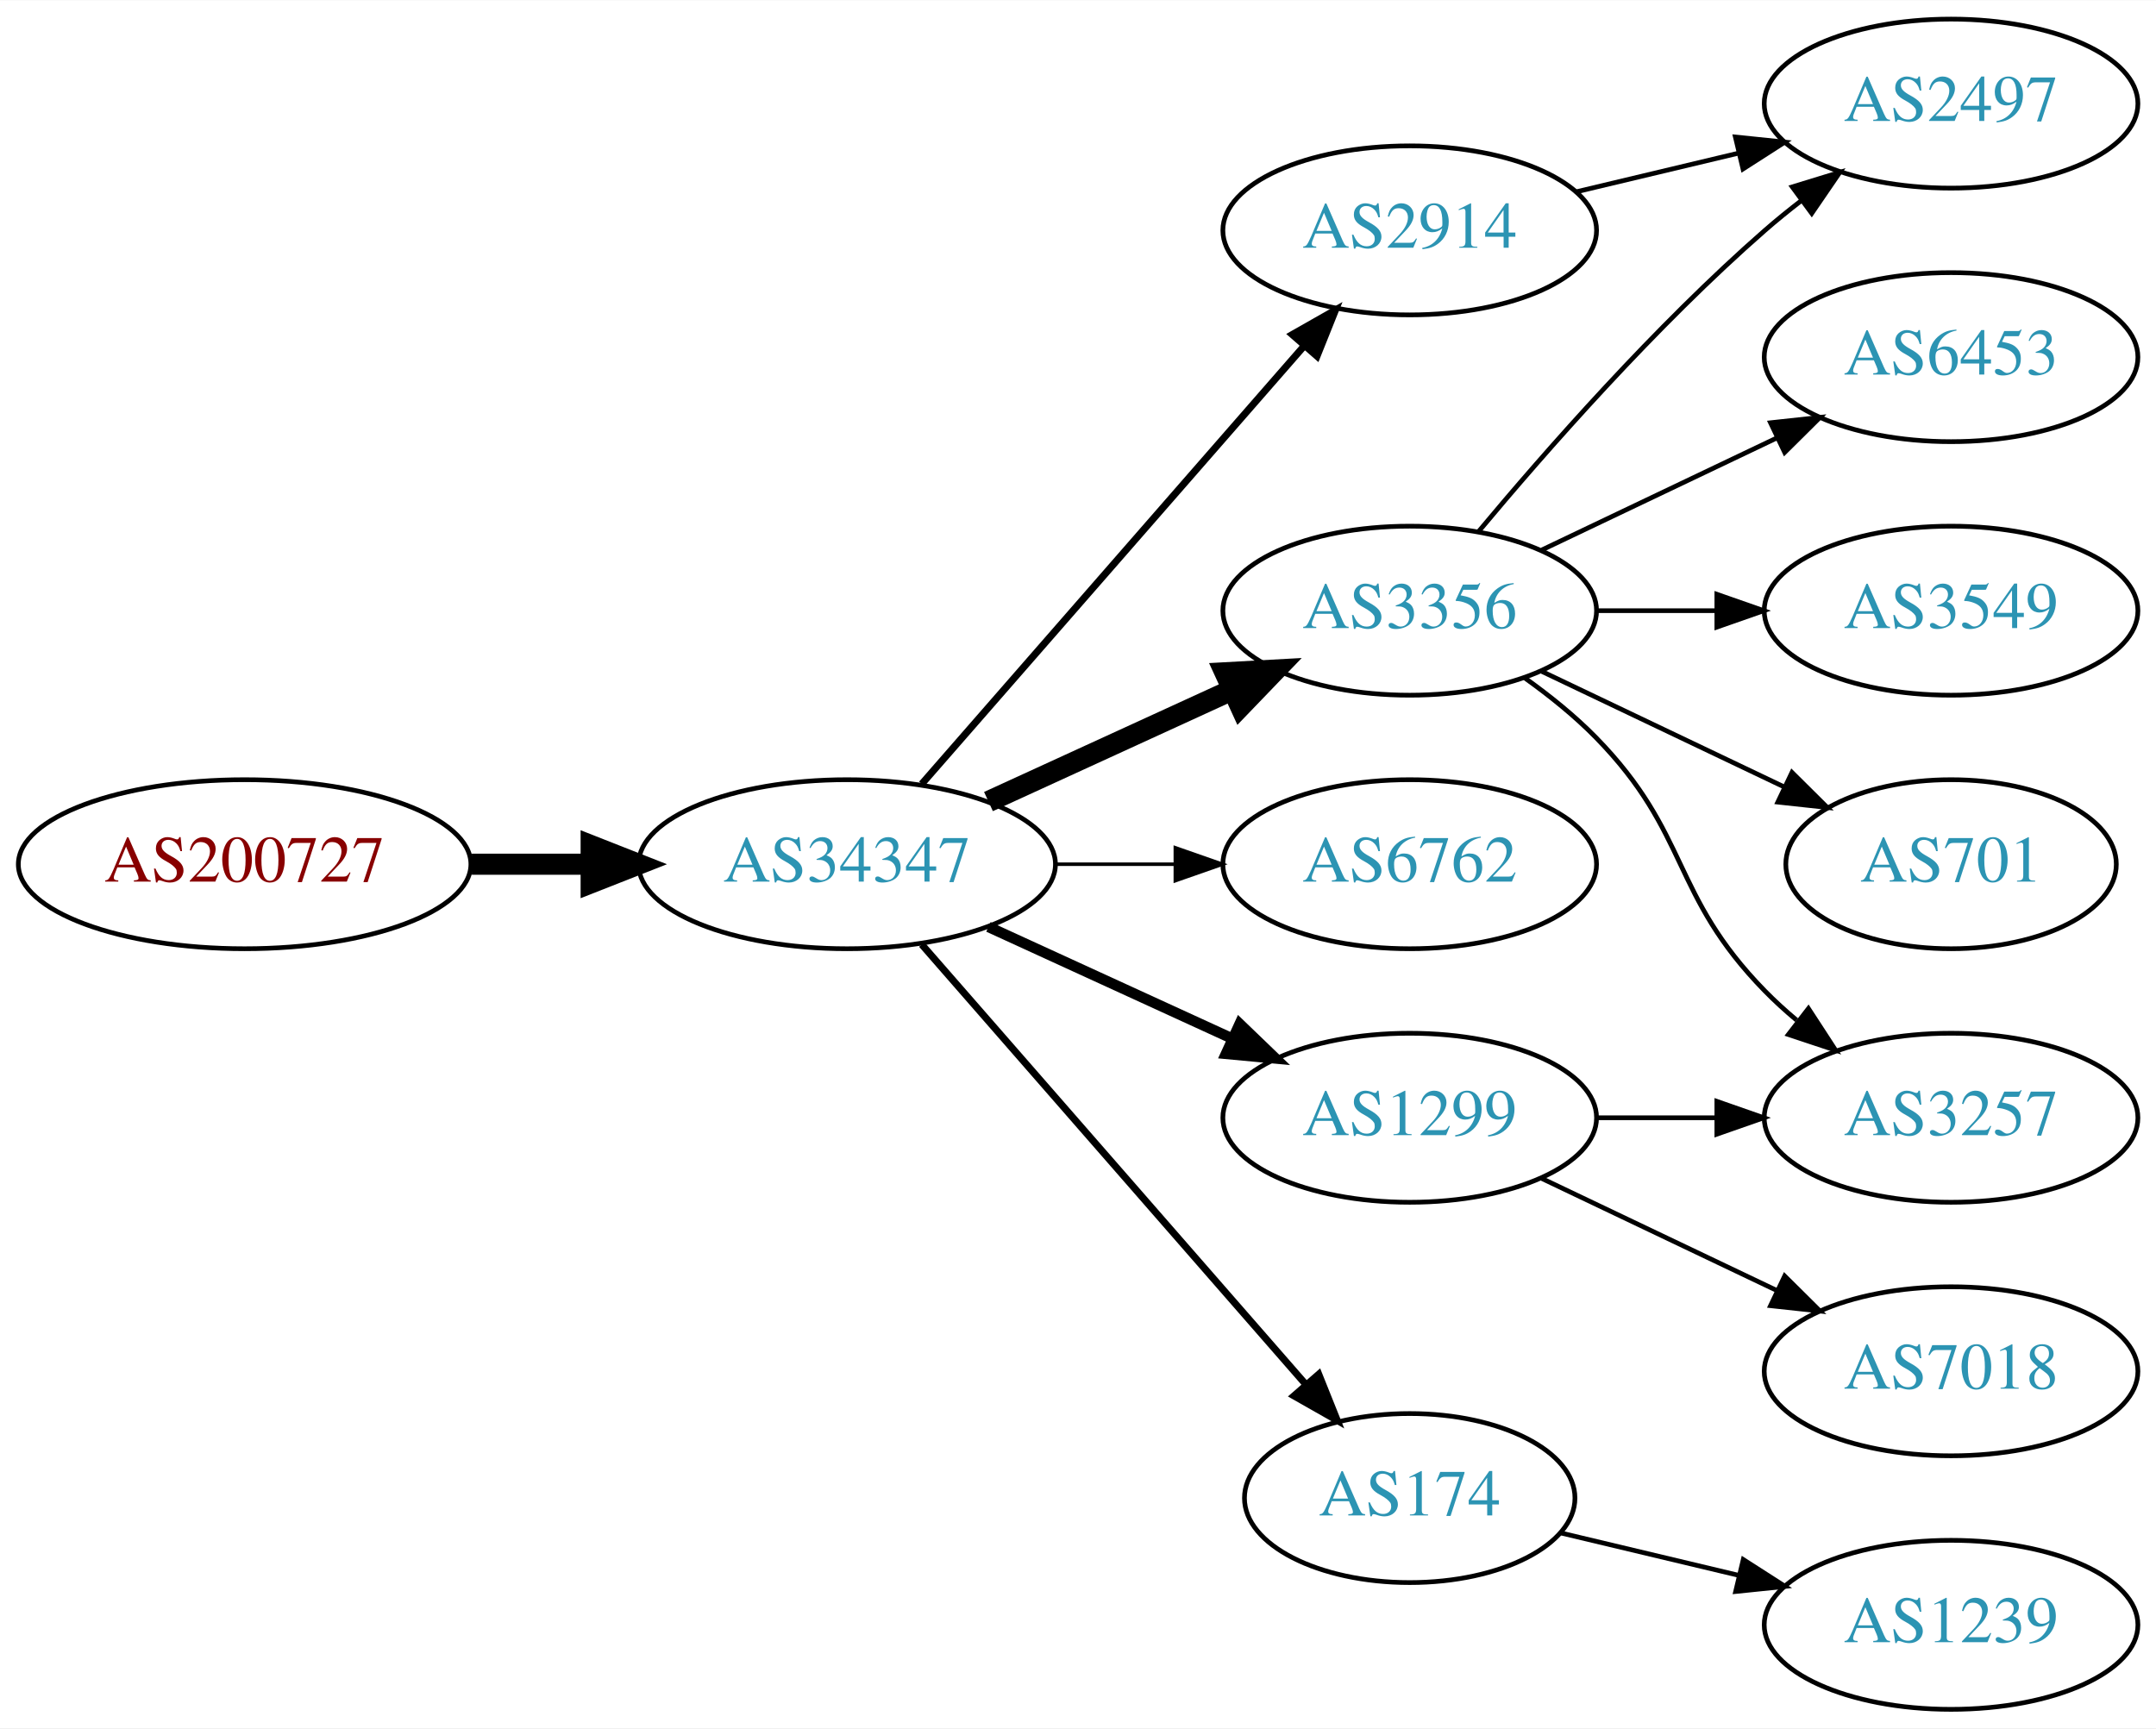
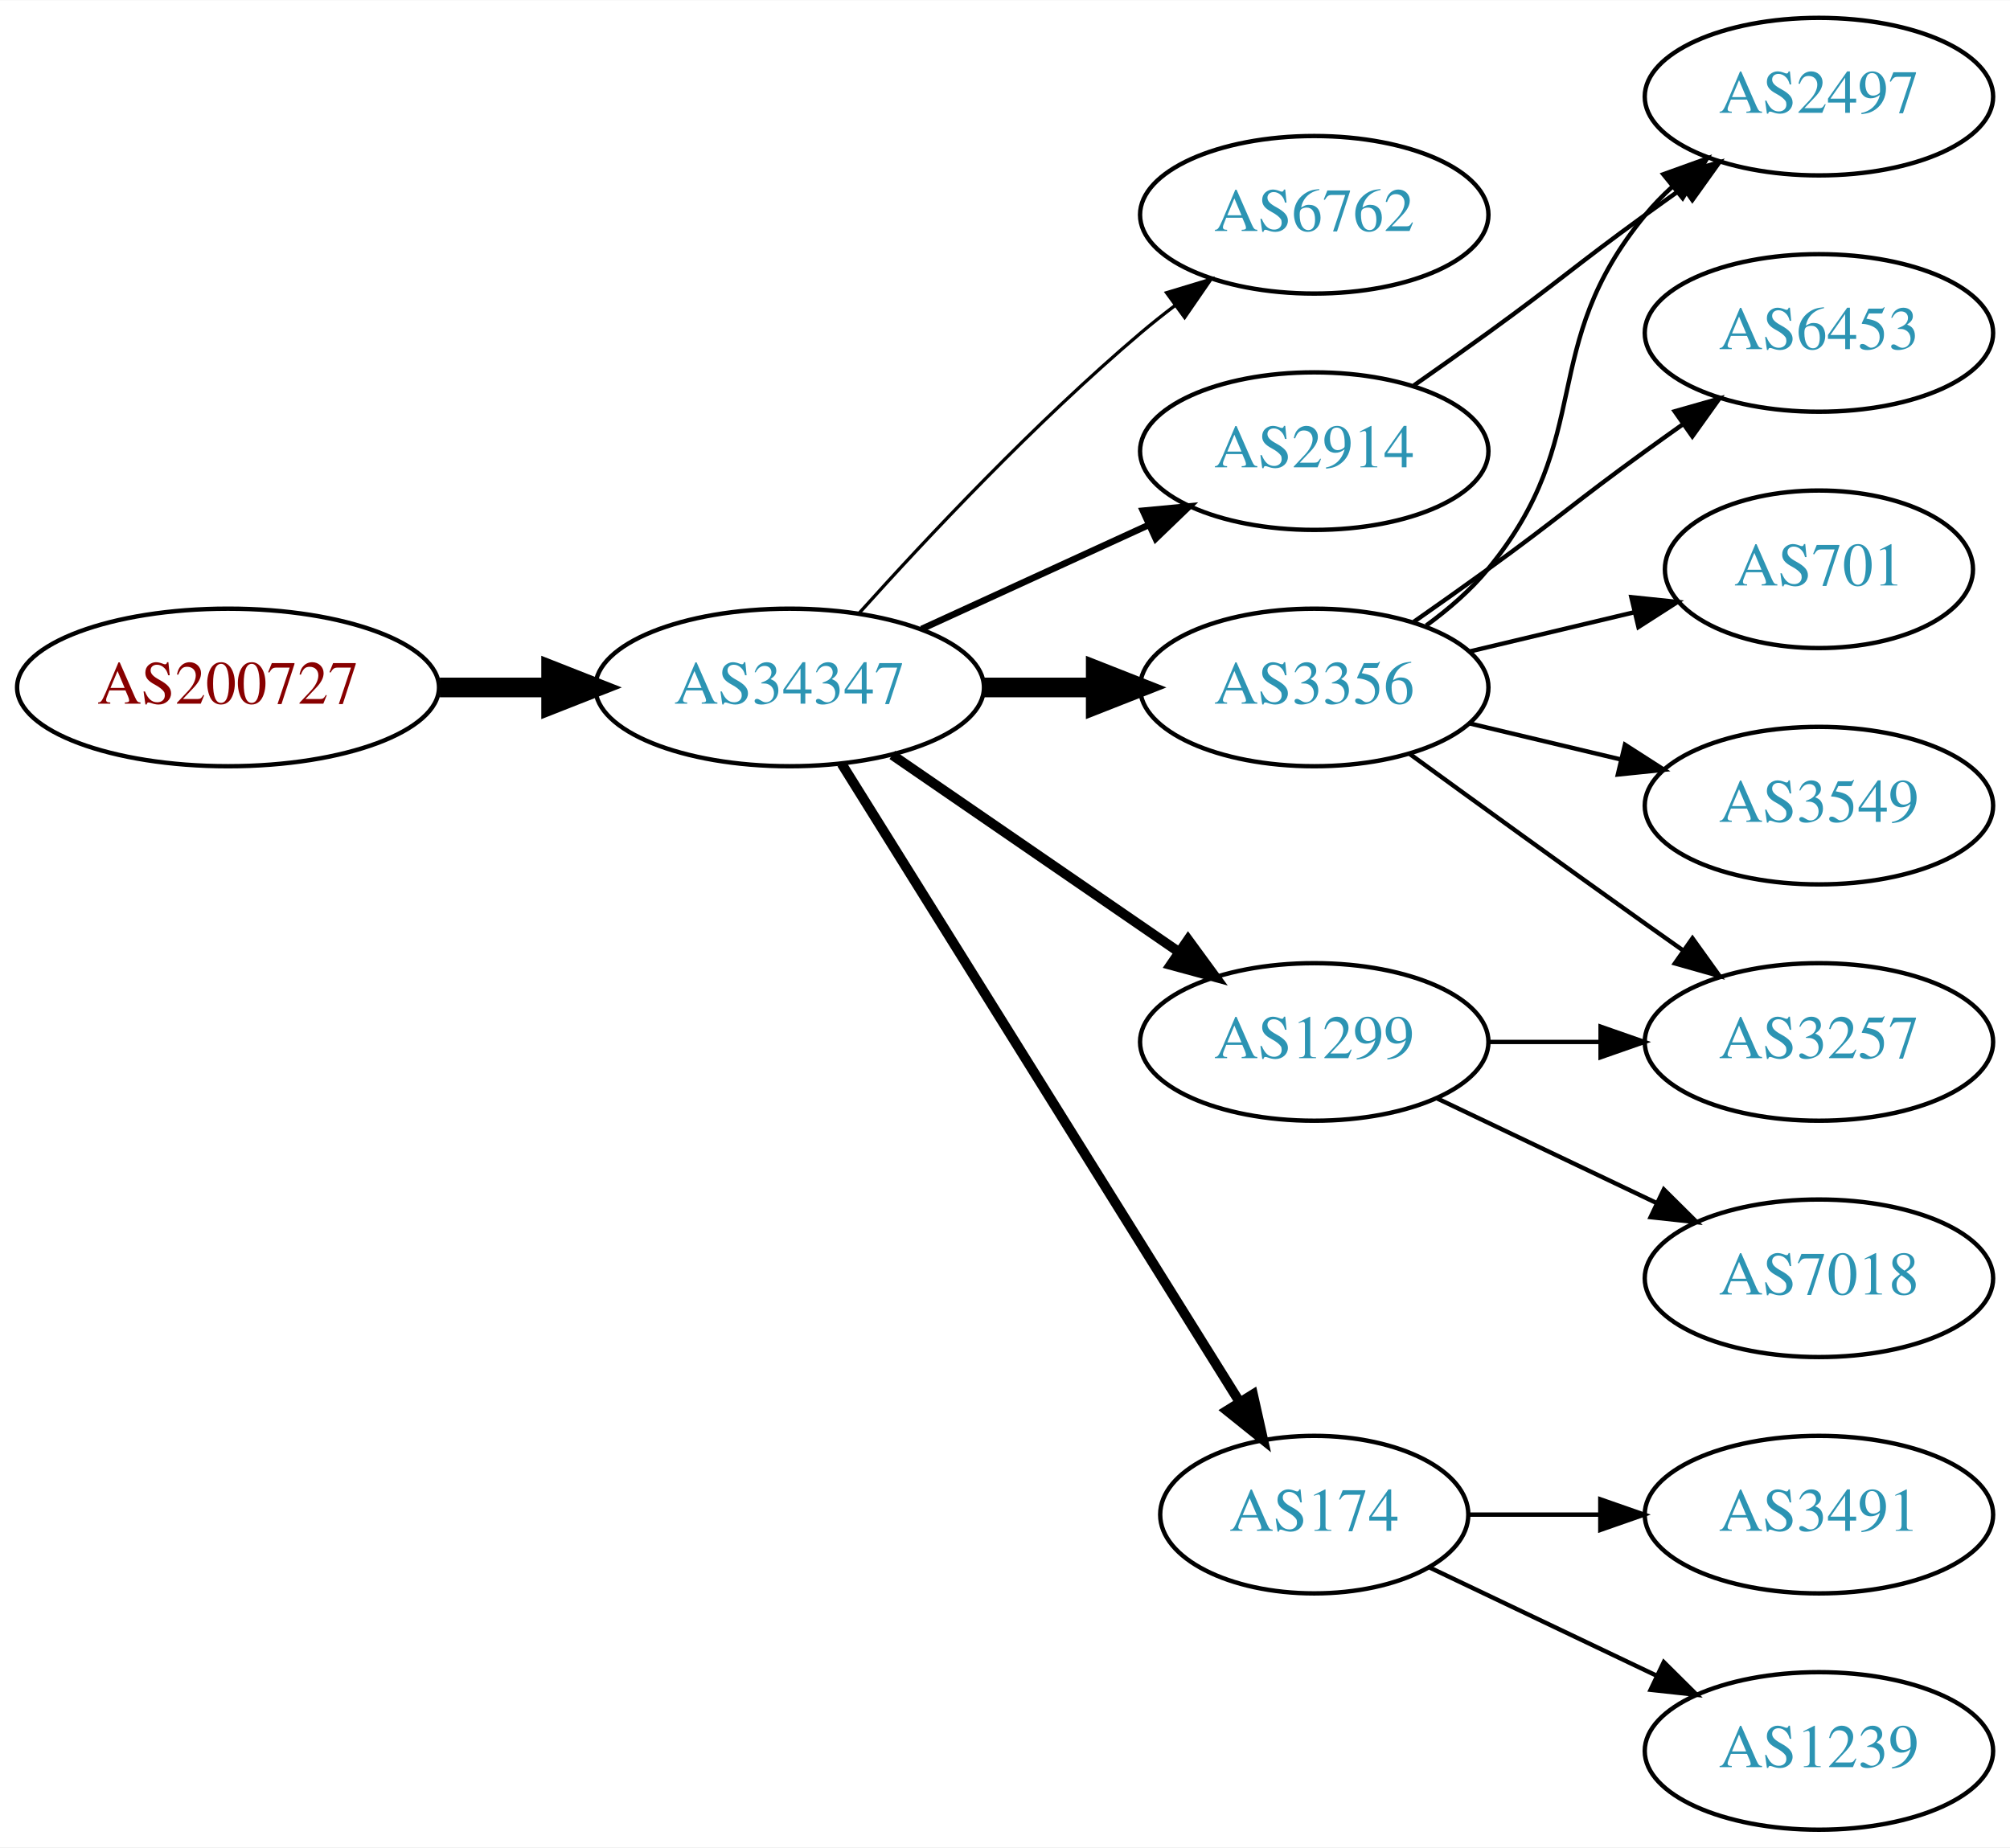
- <svg xmlns="http://www.w3.org/2000/svg" xmlns:xlink="http://www.w3.org/1999/xlink" width="459pt" height="368pt" viewBox="0.00 0.00 459.17 368.00">
-   <g id="graph0" class="graph" transform="scale(1 1) rotate(0) translate(4 364)">
-     <polygon fill="white" stroke="none" points="-4,4 -4,-364 455.17,-364 455.17,4 -4,4" />
+ <svg xmlns="http://www.w3.org/2000/svg" xmlns:xlink="http://www.w3.org/1999/xlink" width="459pt" height="422pt" viewBox="0.00 0.00 459.17 422.00">
+   <g id="graph0" class="graph" transform="scale(1 1) rotate(0) translate(4 418)">
+     <polygon fill="white" stroke="none" points="-4,4 -4,-418 455.17,-418 455.17,4 -4,4" />
    <g id="node1" class="node">
      <g id="a_node1">
        <a xlink:href="/asn/200727" xlink:title="AS200727 ~ Kommunalbetriebe Rinn GmbH [AT]">
-           <ellipse fill="#ffffff" stroke="black" cx="48.096" cy="-180" rx="48.192" ry="18" />
-           <text text-anchor="middle" x="48.096" y="-176.3" font-family="Times,serif" font-size="14.00" fill="#880000">AS200727</text>
+           <ellipse fill="#ffffff" stroke="black" cx="48.096" cy="-261" rx="48.192" ry="18" />
+           <text text-anchor="middle" x="48.096" y="-257.3" font-family="Times,serif" font-size="14.00" fill="#880000">AS200727</text>
        </a>
      </g>
    </g>
    <g id="node2" class="node">
      <g id="a_node2">
        <a xlink:href="/asn/34347" xlink:title="AS34347 ~ HALLAG Kommunal GmbH [AT]">
-           <ellipse fill="#ffffff" stroke="black" cx="176.388" cy="-180" rx="44.393" ry="18" />
-           <text text-anchor="middle" x="176.388" y="-176.3" font-family="Times,serif" font-size="14.00" fill="#2c94b3">AS34347</text>
+           <ellipse fill="#ffffff" stroke="black" cx="176.388" cy="-261" rx="44.393" ry="18" />
+           <text text-anchor="middle" x="176.388" y="-257.3" font-family="Times,serif" font-size="14.00" fill="#2c94b3">AS34347</text>
        </a>
      </g>
    </g>
    <g id="edge1" class="edge">
-       <path fill="none" stroke="black" stroke-width="4.5" d="M96.481,-180C104.742,-180 113.386,-180 121.799,-180" />
-       <polygon fill="black" stroke="black" stroke-width="4.5" points="121.904,-183.938 131.904,-180 121.904,-176.063 121.904,-183.938" />
+       <path fill="none" stroke="black" stroke-width="4.5" d="M96.481,-261C104.742,-261 113.386,-261 121.799,-261" />
+       <polygon fill="black" stroke="black" stroke-width="4.5" points="121.904,-264.938 131.904,-261 121.904,-257.063 121.904,-264.938" />
    </g>
    <g id="node3" class="node">
      <g id="a_node3">
+         <a xlink:href="/asn/6762" xlink:title="AS6762 ~ TELECOM ITALIA SPARKLE S.p.A. [IT]">
+           <ellipse fill="#ffffff" stroke="black" cx="296.23" cy="-369" rx="39.794" ry="18" />
+           <text text-anchor="middle" x="296.23" y="-365.3" font-family="Times,serif" font-size="14.00" fill="#2c94b3">AS6762</text>
+         </a>
+       </g>
+     </g>
+     <g id="edge2" class="edge">
+       <path fill="none" stroke="black" stroke-width="0.75" d="M192.32,-278.044C207.646,-295.097 232.582,-321.65 256.584,-342 259.081,-344.117 261.741,-346.232 264.453,-348.293" />
+       <polygon fill="black" stroke="black" stroke-width="0.75" points="262.489,-351.194 272.629,-354.266 266.619,-345.541 262.489,-351.194" />
+     </g>
+     <g id="node4" class="node">
+       <g id="a_node4">
        <a xlink:href="/asn/2914" xlink:title="AS2914 ~ NTT America, Inc. [US]">
          <ellipse fill="#ffffff" stroke="black" cx="296.23" cy="-315" rx="39.794" ry="18" />
          <text text-anchor="middle" x="296.23" y="-311.3" font-family="Times,serif" font-size="14.00" fill="#2c94b3">AS2914</text>
        </a>
      </g>
    </g>
-     <g id="edge2" class="edge">
-       <path fill="none" stroke="black" stroke-width="1.5" d="M192.312,-197.098C212.855,-220.631 249.974,-263.155 273.571,-290.187" />
-       <polygon fill="black" stroke="black" stroke-width="1.5" points="271.214,-292.809 280.426,-298.041 276.487,-288.206 271.214,-292.809" />
-     </g>
-     <g id="node4" class="node">
-       <g id="a_node4">
-         <a xlink:href="/asn/3356" xlink:title="AS3356 ~ Level 3 Parent, LLC [US]">
-           <ellipse fill="#ffffff" stroke="black" cx="296.23" cy="-234" rx="39.794" ry="18" />
-           <text text-anchor="middle" x="296.23" y="-230.3" font-family="Times,serif" font-size="14.00" fill="#2c94b3">AS3356</text>
-         </a>
-       </g>
-     </g>
    <g id="edge3" class="edge">
-       <path fill="none" stroke="black" stroke-width="4.5" d="M206.517,-193.348C222.128,-200.502 241.526,-209.391 258.198,-217.03" />
-       <polygon fill="black" stroke="black" stroke-width="4.5" points="256.919,-220.775 267.65,-221.362 260.199,-213.616 256.919,-220.775" />
+       <path fill="none" stroke="black" stroke-width="1.5" d="M206.517,-274.348C222.128,-281.502 241.526,-290.391 258.198,-298.03" />
+       <polygon fill="black" stroke="black" stroke-width="1.5" points="257.101,-301.378 267.65,-302.362 260.017,-295.014 257.101,-301.378" />
    </g>
    <g id="node5" class="node">
      <g id="a_node5">
-         <a xlink:href="/asn/6762" xlink:title="AS6762 ~ TELECOM ITALIA SPARKLE S.p.A. [IT]">
-           <ellipse fill="#ffffff" stroke="black" cx="296.23" cy="-180" rx="39.794" ry="18" />
-           <text text-anchor="middle" x="296.23" y="-176.3" font-family="Times,serif" font-size="14.00" fill="#2c94b3">AS6762</text>
+         <a xlink:href="/asn/3356" xlink:title="AS3356 ~ Level 3 Parent, LLC [US]">
+           <ellipse fill="#ffffff" stroke="black" cx="296.23" cy="-261" rx="39.794" ry="18" />
+           <text text-anchor="middle" x="296.23" y="-257.3" font-family="Times,serif" font-size="14.00" fill="#2c94b3">AS3356</text>
        </a>
      </g>
    </g>
    <g id="edge4" class="edge">
-       <path fill="none" stroke="black" stroke-width="0.75" d="M220.599,-180C228.911,-180 237.674,-180 246.156,-180" />
-       <polygon fill="black" stroke="black" stroke-width="0.75" points="246.315,-183.5 256.315,-180 246.315,-176.5 246.315,-183.5" />
+       <path fill="none" stroke="black" stroke-width="4.5" d="M220.599,-261C228.911,-261 237.674,-261 246.156,-261" />
+       <polygon fill="black" stroke="black" stroke-width="4.5" points="246.315,-264.938 256.315,-261 246.315,-257.063 246.315,-264.938" />
    </g>
    <g id="node6" class="node">
      <g id="a_node6">
        <a xlink:href="/asn/1299" xlink:title="AS1299 ~ Telia Carrier [EU]">
-           <ellipse fill="#ffffff" stroke="black" cx="296.23" cy="-126" rx="39.794" ry="18" />
-           <text text-anchor="middle" x="296.23" y="-122.3" font-family="Times,serif" font-size="14.00" fill="#2c94b3">AS1299</text>
+           <ellipse fill="#ffffff" stroke="black" cx="296.23" cy="-180" rx="39.794" ry="18" />
+           <text text-anchor="middle" x="296.23" y="-176.3" font-family="Times,serif" font-size="14.00" fill="#2c94b3">AS1299</text>
        </a>
      </g>
    </g>
    <g id="edge5" class="edge">
-       <path fill="none" stroke="black" stroke-width="2.25" d="M206.517,-166.652C222.128,-159.498 241.526,-150.609 258.198,-142.97" />
-       <polygon fill="black" stroke="black" stroke-width="2.25" points="260.017,-145.986 267.65,-138.638 257.101,-139.622 260.017,-145.986" />
+       <path fill="none" stroke="black" stroke-width="2.25" d="M199.83,-245.574C218.412,-232.802 244.972,-214.545 265.352,-200.537" />
+       <polygon fill="black" stroke="black" stroke-width="2.25" points="267.408,-203.371 273.666,-194.822 263.443,-197.602 267.408,-203.371" />
    </g>
    <g id="node7" class="node">
      <g id="a_node7">
        <a xlink:href="/asn/174" xlink:title="AS174 ~ Cogent Communications [US]">
-           <ellipse fill="#ffffff" stroke="black" cx="296.23" cy="-45" rx="35.194" ry="18" />
-           <text text-anchor="middle" x="296.23" y="-41.3" font-family="Times,serif" font-size="14.00" fill="#2c94b3">AS174</text>
+           <ellipse fill="#ffffff" stroke="black" cx="296.23" cy="-72" rx="35.194" ry="18" />
+           <text text-anchor="middle" x="296.23" y="-68.3" font-family="Times,serif" font-size="14.00" fill="#2c94b3">AS174</text>
        </a>
      </g>
    </g>
    <g id="edge6" class="edge">
-       <path fill="none" stroke="black" stroke-width="1.5" d="M192.312,-162.902C212.967,-139.24 250.38,-96.38 273.956,-69.371" />
-       <polygon fill="black" stroke="black" stroke-width="1.5" points="276.856,-71.372 280.795,-61.537 271.582,-66.769 276.856,-71.372" />
+       <path fill="none" stroke="black" stroke-width="2.25" d="M188.263,-243.558C209.099,-210.141 254.738,-136.943 279.121,-97.837" />
+       <polygon fill="black" stroke="black" stroke-width="2.25" points="282.231,-99.464 284.551,-89.127 276.291,-95.761 282.231,-99.464" />
+     </g>
+     <g id="node12" class="node">
+       <g id="a_node12">
+         <a xlink:href="/asn/2497" xlink:title="AS2497 ~ Internet Initiative Japan Inc. [JP]">
+           <ellipse fill="#ffffff" stroke="black" cx="411.523" cy="-396" rx="39.794" ry="18" />
+           <text text-anchor="middle" x="411.523" y="-392.3" font-family="Times,serif" font-size="14.00" fill="#2c94b3">AS2497</text>
+         </a>
+       </g>
+     </g>
+     <g id="edge16" class="edge">
+       <path fill="none" stroke="black" d="M318.987,-330.009C324.522,-333.879 330.44,-338.064 335.877,-342 352.076,-353.729 355.677,-357.271 371.877,-369 374.68,-371.029 377.611,-373.125 380.552,-375.21" />
+       <polygon fill="black" stroke="black" points="378.574,-378.097 388.766,-380.991 382.603,-372.373 378.574,-378.097" />
    </g>
    <g id="node8" class="node">
      <g id="a_node8">
-         <a xlink:href="/asn/2497" xlink:title="AS2497 ~ Internet Initiative Japan Inc. [JP]">
+         <a xlink:href="/asn/6453" xlink:title="AS6453 ~ TATA COMMUNICATIONS (AMERICA) INC [US]">
          <ellipse fill="#ffffff" stroke="black" cx="411.523" cy="-342" rx="39.794" ry="18" />
-           <text text-anchor="middle" x="411.523" y="-338.3" font-family="Times,serif" font-size="14.00" fill="#2c94b3">AS2497</text>
+           <text text-anchor="middle" x="411.523" y="-338.3" font-family="Times,serif" font-size="14.00" fill="#2c94b3">AS6453</text>
        </a>
      </g>
    </g>
    <g id="edge7" class="edge">
-       <path fill="none" stroke="black" d="M331.837,-323.248C342.709,-325.838 354.863,-328.735 366.305,-331.462" />
-       <polygon fill="black" stroke="black" points="365.589,-334.889 376.128,-333.803 367.212,-328.08 365.589,-334.889" />
-     </g>
-     <g id="edge10" class="edge">
-       <path fill="none" stroke="black" d="M310.86,-250.817C325.143,-267.929 348.689,-294.745 371.877,-315 374.342,-317.154 376.981,-319.294 379.678,-321.372" />
-       <polygon fill="black" stroke="black" points="377.703,-324.264 387.832,-327.37 381.851,-318.625 377.703,-324.264" />
+       <path fill="none" stroke="black" d="M318.987,-276.009C324.522,-279.879 330.44,-284.064 335.877,-288 352.076,-299.729 355.677,-303.271 371.877,-315 374.68,-317.029 377.611,-319.125 380.552,-321.21" />
+       <polygon fill="black" stroke="black" points="378.574,-324.097 388.766,-326.991 382.603,-318.373 378.574,-324.097" />
    </g>
    <g id="node9" class="node">
      <g id="a_node9">
-         <a xlink:href="/asn/6453" xlink:title="AS6453 ~ TATA COMMUNICATIONS (AMERICA) INC [US]">
-           <ellipse fill="#ffffff" stroke="black" cx="411.523" cy="-288" rx="39.794" ry="18" />
-           <text text-anchor="middle" x="411.523" y="-284.3" font-family="Times,serif" font-size="14.00" fill="#2c94b3">AS6453</text>
+         <a xlink:href="/asn/3257" xlink:title="AS3257 ~ GTT [DE]">
+           <ellipse fill="#ffffff" stroke="black" cx="411.523" cy="-180" rx="39.794" ry="18" />
+           <text text-anchor="middle" x="411.523" y="-176.3" font-family="Times,serif" font-size="14.00" fill="#2c94b3">AS3257</text>
        </a>
      </g>
    </g>
    <g id="edge8" class="edge">
-       <path fill="none" stroke="black" d="M324.367,-246.934C339.361,-254.081 358.182,-263.052 374.405,-270.785" />
-       <polygon fill="black" stroke="black" points="373.075,-274.028 383.608,-275.171 376.087,-267.709 373.075,-274.028" />
+       <path fill="none" stroke="black" d="M318.078,-245.778C333.012,-234.909 353.626,-219.975 371.877,-207 374.697,-204.995 377.64,-202.915 380.588,-200.841" />
+       <polygon fill="black" stroke="black" points="382.634,-203.681 388.813,-195.074 378.616,-197.95 382.634,-203.681" />
    </g>
    <g id="node10" class="node">
      <g id="a_node10">
+         <a xlink:href="/asn/701" xlink:title="AS701 ~ UUNET [US]">
+           <ellipse fill="#ffffff" stroke="black" cx="411.523" cy="-288" rx="35.194" ry="18" />
+           <text text-anchor="middle" x="411.523" y="-284.3" font-family="Times,serif" font-size="14.00" fill="#2c94b3">AS701</text>
+         </a>
+       </g>
+     </g>
+     <g id="edge9" class="edge">
+       <path fill="none" stroke="black" d="M331.837,-269.248C343.632,-272.058 356.937,-275.229 369.204,-278.153" />
+       <polygon fill="black" stroke="black" points="368.67,-281.624 379.209,-280.537 370.293,-274.814 368.67,-281.624" />
+     </g>
+     <g id="node11" class="node">
+       <g id="a_node11">
        <a xlink:href="/asn/3549" xlink:title="AS3549 ~ Level 3 Parent, LLC [US]">
          <ellipse fill="#ffffff" stroke="black" cx="411.523" cy="-234" rx="39.794" ry="18" />
          <text text-anchor="middle" x="411.523" y="-230.3" font-family="Times,serif" font-size="14.00" fill="#2c94b3">AS3549</text>
        </a>
      </g>
    </g>
-     <g id="edge9" class="edge">
-       <path fill="none" stroke="black" d="M335.902,-234C344.105,-234 352.869,-234 361.401,-234" />
-       <polygon fill="black" stroke="black" points="361.641,-237.5 371.641,-234 361.641,-230.5 361.641,-237.5" />
-     </g>
-     <g id="node11" class="node">
-       <g id="a_node11">
-         <a xlink:href="/asn/3257" xlink:title="AS3257 ~ GTT [DE]">
-           <ellipse fill="#ffffff" stroke="black" cx="411.523" cy="-126" rx="39.794" ry="18" />
-           <text text-anchor="middle" x="411.523" y="-122.3" font-family="Times,serif" font-size="14.00" fill="#2c94b3">AS3257</text>
-         </a>
-       </g>
+     <g id="edge10" class="edge">
+       <path fill="none" stroke="black" d="M331.837,-252.752C342.709,-250.162 354.863,-247.265 366.305,-244.538" />
+       <polygon fill="black" stroke="black" points="367.212,-247.92 376.128,-242.197 365.589,-241.111 367.212,-247.92" />
    </g>
    <g id="edge11" class="edge">
-       <path fill="none" stroke="black" d="M320.824,-219.611C326.08,-215.852 331.412,-211.563 335.877,-207 356.049,-186.383 351.704,-173.617 371.877,-153 373.969,-150.861 376.253,-148.782 378.63,-146.79" />
-       <polygon fill="black" stroke="black" points="381.148,-149.268 386.929,-140.389 376.873,-143.725 381.148,-149.268" />
+       <path fill="none" stroke="black" d="M321.811,-275.156C326.905,-278.872 331.919,-283.201 335.877,-288 360.941,-318.394 346.812,-338.606 371.877,-369 373.732,-371.25 375.819,-373.396 378.038,-375.424" />
+       <polygon fill="black" stroke="black" points="375.973,-378.256 385.942,-381.844 380.386,-372.823 375.973,-378.256" />
    </g>
-     <g id="node12" class="node">
-       <g id="a_node12">
-         <a xlink:href="/asn/701" xlink:title="AS701 ~ UUNET [US]">
-           <ellipse fill="#ffffff" stroke="black" cx="411.523" cy="-180" rx="35.194" ry="18" />
-           <text text-anchor="middle" x="411.523" y="-176.3" font-family="Times,serif" font-size="14.00" fill="#2c94b3">AS701</text>
+     <g id="edge13" class="edge">
+       <path fill="none" stroke="black" d="M335.902,-180C344.105,-180 352.869,-180 361.401,-180" />
+       <polygon fill="black" stroke="black" points="361.641,-183.5 371.641,-180 361.641,-176.5 361.641,-183.5" />
+     </g>
+     <g id="node13" class="node">
+       <g id="a_node13">
+         <a xlink:href="/asn/7018" xlink:title="AS7018 ~ AT&amp;T Services, Inc. [US]">
+           <ellipse fill="#ffffff" stroke="black" cx="411.523" cy="-126" rx="39.794" ry="18" />
+           <text text-anchor="middle" x="411.523" y="-122.3" font-family="Times,serif" font-size="14.00" fill="#2c94b3">AS7018</text>
        </a>
      </g>
    </g>
    <g id="edge12" class="edge">
-       <path fill="none" stroke="black" d="M324.367,-221.066C339.798,-213.71 359.284,-204.423 375.819,-196.541" />
-       <polygon fill="black" stroke="black" points="377.64,-199.551 385.161,-192.089 374.628,-193.232 377.64,-199.551" />
-     </g>
-     <g id="edge15" class="edge">
-       <path fill="none" stroke="black" d="M335.902,-126C344.105,-126 352.869,-126 361.401,-126" />
-       <polygon fill="black" stroke="black" points="361.641,-129.5 371.641,-126 361.641,-122.5 361.641,-129.5" />
+       <path fill="none" stroke="black" d="M324.367,-167.066C339.361,-159.919 358.182,-150.948 374.405,-143.215" />
+       <polygon fill="black" stroke="black" points="376.087,-146.291 383.608,-138.829 373.075,-139.972 376.087,-146.291" />
    </g>
    <g id="node14" class="node">
      <g id="a_node14">
-         <a xlink:href="/asn/7018" xlink:title="AS7018 ~ AT&amp;T Services, Inc. [US]">
+         <a xlink:href="/asn/3491" xlink:title="AS3491 ~ PCCW Global, Inc. [US]">
          <ellipse fill="#ffffff" stroke="black" cx="411.523" cy="-72" rx="39.794" ry="18" />
-           <text text-anchor="middle" x="411.523" y="-68.3" font-family="Times,serif" font-size="14.00" fill="#2c94b3">AS7018</text>
+           <text text-anchor="middle" x="411.523" y="-68.3" font-family="Times,serif" font-size="14.00" fill="#2c94b3">AS3491</text>
        </a>
      </g>
    </g>
    <g id="edge14" class="edge">
-       <path fill="none" stroke="black" d="M324.367,-113.066C339.361,-105.919 358.182,-96.948 374.405,-89.215" />
-       <polygon fill="black" stroke="black" points="376.087,-92.291 383.608,-84.829 373.075,-85.972 376.087,-92.291" />
+       <path fill="none" stroke="black" d="M331.529,-72C340.906,-72 351.257,-72 361.291,-72" />
+       <polygon fill="black" stroke="black" points="361.58,-75.5 371.58,-72 361.58,-68.5 361.58,-75.5" />
    </g>
-     <g id="node13" class="node">
-       <g id="a_node13">
+     <g id="node15" class="node">
+       <g id="a_node15">
        <a xlink:href="/asn/1239" xlink:title="AS1239 ~ Sprint [US]">
          <ellipse fill="#ffffff" stroke="black" cx="411.523" cy="-18" rx="39.794" ry="18" />
          <text text-anchor="middle" x="411.523" y="-14.3" font-family="Times,serif" font-size="14.00" fill="#2c94b3">AS1239</text>
        </a>
      </g>
    </g>
-     <g id="edge13" class="edge">
-       <path fill="none" stroke="black" d="M328.488,-37.551C340.168,-34.767 353.663,-31.551 366.293,-28.541" />
-       <polygon fill="black" stroke="black" points="367.268,-31.907 376.184,-26.184 365.645,-25.097 367.268,-31.907" />
+     <g id="edge15" class="edge">
+       <path fill="none" stroke="black" d="M322.655,-59.881C337.958,-52.587 357.681,-43.187 374.563,-35.14" />
+       <polygon fill="black" stroke="black" points="376.082,-38.293 383.604,-30.831 373.071,-31.974 376.082,-38.293" />
    </g>
  </g>
</svg>
